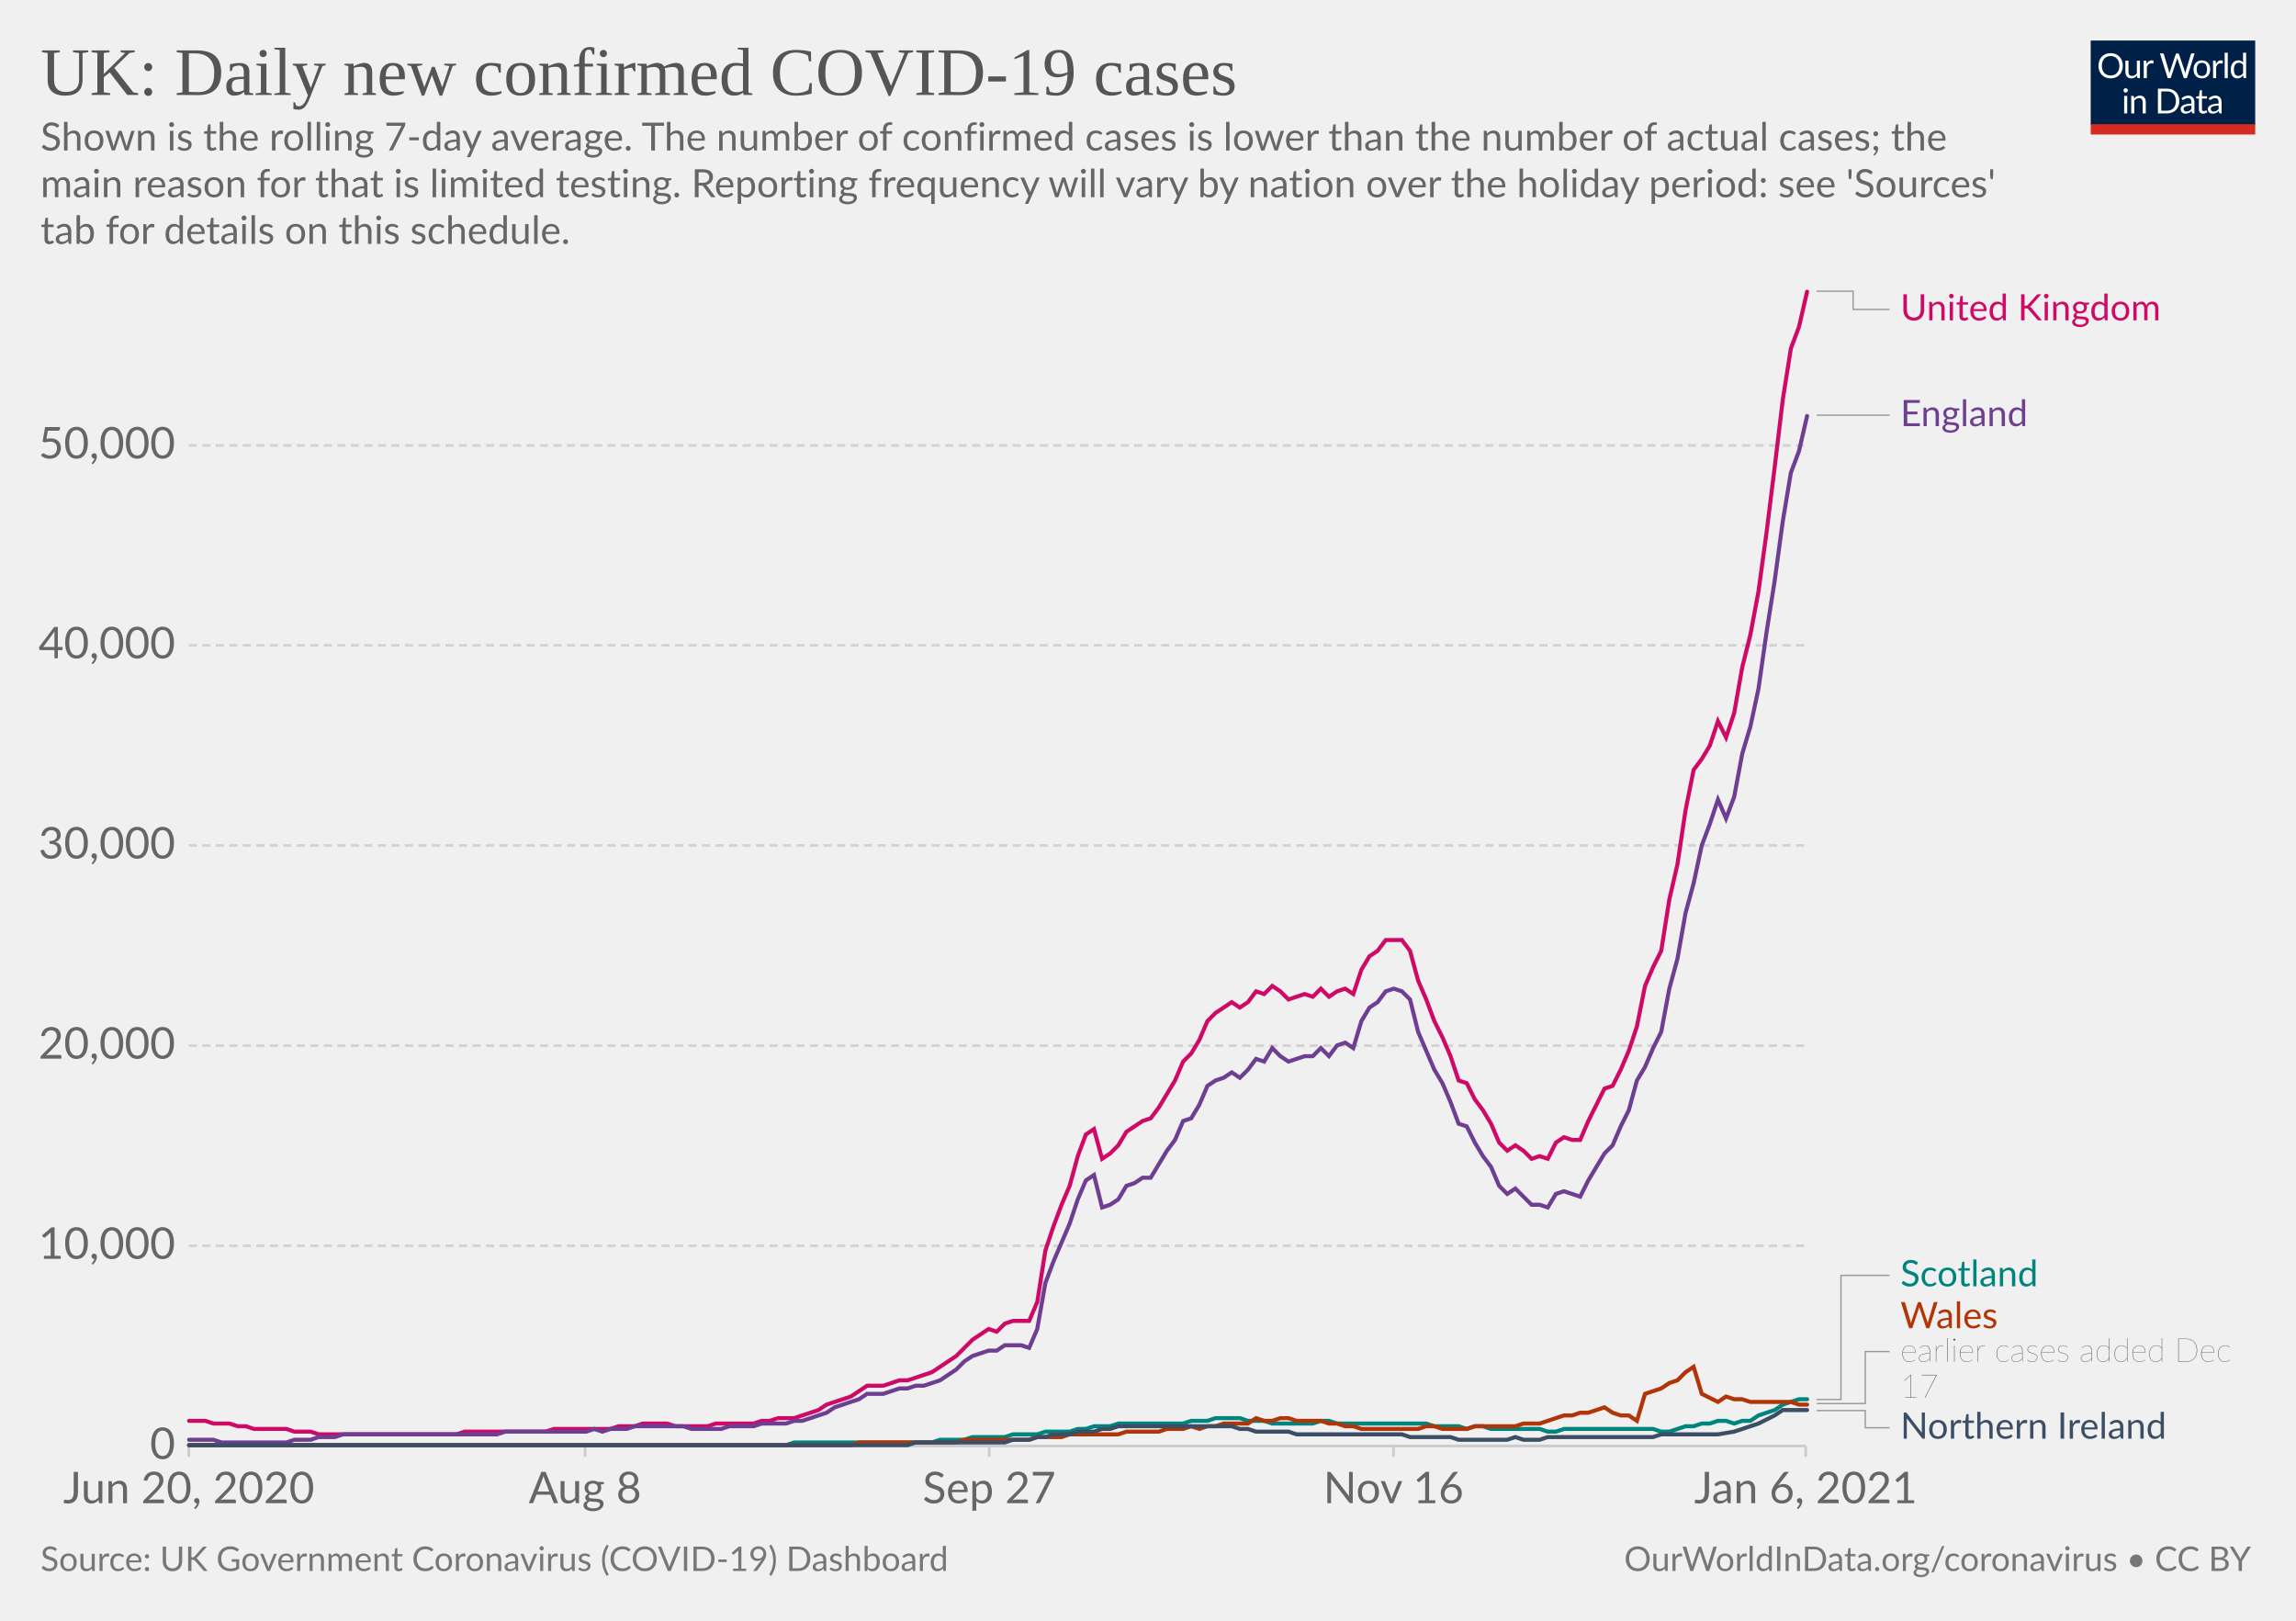
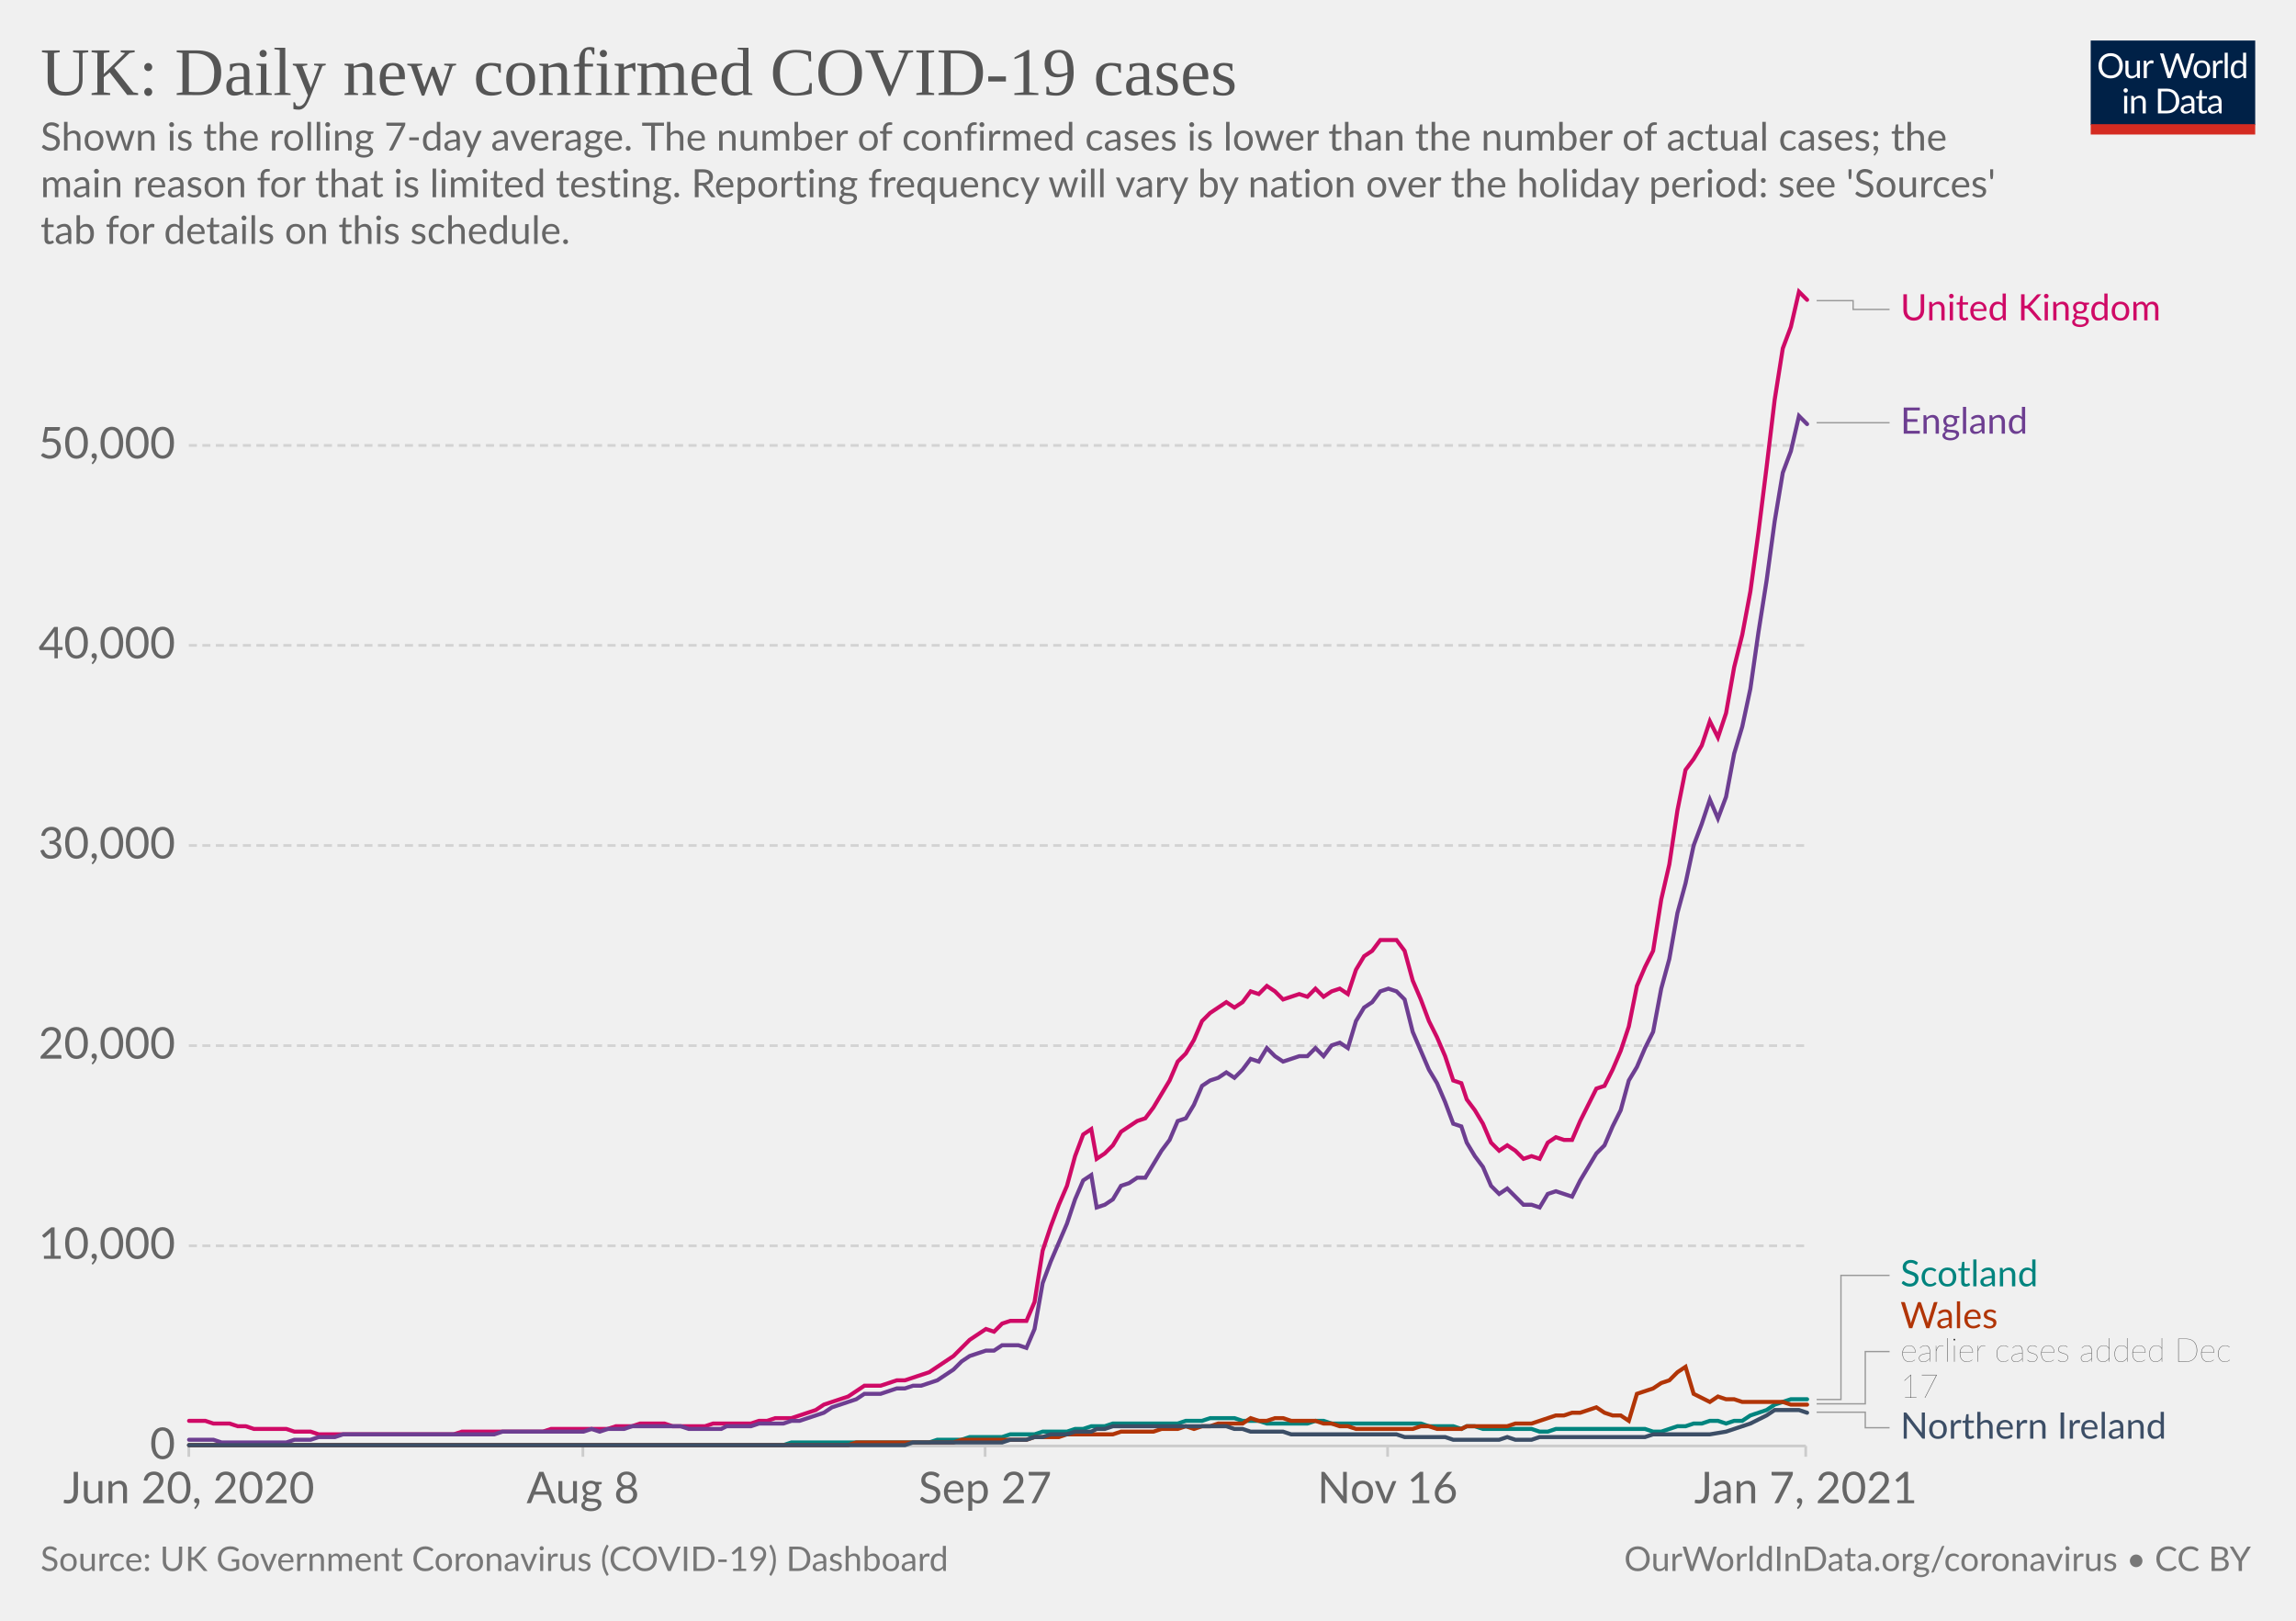
<svg xmlns="http://www.w3.org/2000/svg" version="1.1" style="background-color:#fff;-webkit-font-smoothing:antialiased" width="850" height="600" viewBox="0 0 850 600" font-family="Lato,'Helvetica Neue',Helvetica,Arial,sans-serif" font-size="18" text-rendering="optimizeLegibility">
  <g class="HeaderView">
    <g transform="matrix(.29 0 0 .29 774 15)">
      <svg width="210" height="120" viewBox="0 0 210 120" fill="none">
        <g clip-path="url(#clip0)">
          <path d="M0 0h210v107.89H0V0z" fill="#002147" />
          <path d="M40.98 32.25c0 2.36-.38 4.53-1.12 6.51a14.26 14.26 0 01-8.1 8.4c-1.9.78-4.02 1.17-6.34 1.17a16.6 16.6 0 01-6.33-1.17 14.31 14.31 0 01-8.08-8.4 18.29 18.29 0 01-1.12-6.51c0-2.36.38-4.53 1.12-6.5.75-1.97 1.8-3.67 3.17-5.1a14.32 14.32 0 014.9-3.34c1.92-.8 4.03-1.19 6.34-1.19 2.32 0 4.43.4 6.34 1.19 1.92.8 3.56 1.9 4.93 3.34a14.87 14.87 0 013.17 5.1 18.1 18.1 0 011.12 6.5zm-4.38 0c0-1.94-.26-3.68-.8-5.22a10.91 10.91 0 00-2.24-3.89 9.68 9.68 0 00-3.52-2.46 11.95 11.95 0 00-4.62-.86c-1.68 0-3.21.28-4.6.86a9.88 9.88 0 00-3.54 2.46 10.91 10.91 0 00-2.24 3.9c-.53 1.53-.8 3.27-.8 5.2 0 1.94.27 3.68.8 5.22a11.17 11.17 0 002.24 3.9 10.01 10.01 0 003.55 2.44c1.38.56 2.9.83 4.6.83s3.24-.27 4.61-.83a9.8 9.8 0 003.52-2.44 11.17 11.17 0 002.25-3.9c.53-1.54.8-3.28.8-5.21zm26.22-6.54V48H60.5c-.56 0-.9-.27-1.05-.81l-.31-2.4a12.45 12.45 0 01-3.26 2.6c-1.2.64-2.58.96-4.13.96-1.22 0-2.3-.2-3.24-.6a6.52 6.52 0 01-2.33-1.7 7.37 7.37 0 01-1.43-2.67c-.3-1.04-.46-2.2-.46-3.45V25.7h3.91v14.22c0 1.68.38 2.99 1.15 3.91.77.93 1.96 1.39 3.54 1.39 1.16 0 2.24-.27 3.23-.82a10.42 10.42 0 002.8-2.28V25.7h3.91zm8.61 4.47a9.94 9.94 0 012.6-3.56 5.64 5.64 0 013.76-1.3c.47 0 .92.05 1.34.15.44.1.83.27 1.17.49l-.3 2.92c-.09.37-.3.55-.66.55-.2 0-.5-.04-.9-.13a6.21 6.21 0 00-3.24.18 4.23 4.23 0 00-1.47.92c-.42.4-.81.9-1.17 1.5-.33.58-.64 1.26-.92 2.02V48H67.7V25.71h2.25c.42 0 .72.08.88.25.16.16.27.44.33.83l.26 3.39zm61.16-13.7L122.75 48h-3.82l-7.99-24.05a21.95 21.95 0 01-.42-1.58 38.36 38.36 0 01-.44 1.58L102.05 48h-3.83L88.4 16.47h3.54c.38 0 .7.1.95.29.26.2.43.43.5.73l6.52 21.9.28 1.28.29 1.46.3-1.46.38-1.27 7.41-21.91c.1-.25.26-.48.51-.69.27-.22.58-.33.95-.33h1.23c.38 0 .69.1.92.29a1.77 1.77 0 01.53.73l7.4 21.9a28.4 28.4 0 01.68 2.62 29.52 29.52 0 01.52-2.61l6.54-21.91a1.31 1.31 0 01.48-.7c.27-.21.58-.32.95-.32h3.32zm9.35 8.88c1.63 0 3.1.27 4.4.82a9.43 9.43 0 015.46 5.94c.5 1.4.74 2.98.74 4.73 0 1.76-.25 3.34-.74 4.75a9.43 9.43 0 01-5.46 5.92c-1.3.52-2.77.79-4.4.79-1.64 0-3.12-.27-4.44-.8a9.42 9.42 0 01-3.35-2.3c-.92-1-1.63-2.2-2.13-3.61-.49-1.41-.73-3-.73-4.75s.24-3.33.73-4.73c.5-1.43 1.2-2.64 2.13-3.63a9.4 9.4 0 013.35-2.31c1.32-.55 2.8-.82 4.44-.82zm0 19.89c2.2 0 3.84-.73 4.93-2.2 1.08-1.48 1.63-3.54 1.63-6.18 0-2.66-.55-4.72-1.63-6.2-1.09-1.49-2.73-2.23-4.93-2.23-1.12 0-2.09.2-2.93.57a5.71 5.71 0 00-2.06 1.65 7.5 7.5 0 00-1.24 2.67c-.26 1.04-.4 2.22-.4 3.54 0 2.64.55 4.7 1.64 6.18 1.1 1.47 2.76 2.2 4.99 2.2zm17.97-15.07a9.94 9.94 0 012.6-3.56 5.64 5.64 0 013.76-1.3c.47 0 .91.05 1.34.15.44.1.83.27 1.16.49l-.28 2.92c-.09.37-.31.55-.66.55-.2 0-.5-.04-.9-.13a6.2 6.2 0 00-3.24.18 4.23 4.23 0 00-1.47.92c-.43.4-.82.9-1.17 1.5a13.1 13.1 0 00-.92 2.02V48h-3.94V25.71h2.24c.43 0 .72.08.88.25.17.16.28.44.33.83l.27 3.39zm15.04-14.59V48h-3.92V15.6h3.92zm19.55 15.43a6.22 6.22 0 00-2.38-2.05 6.7 6.7 0 00-2.86-.6c-2.07 0-3.66.75-4.77 2.23-1.12 1.48-1.68 3.6-1.68 6.33 0 1.46.13 2.7.38 3.74a7.29 7.29 0 001.1 2.56 4.35 4.35 0 001.78 1.45c.7.3 1.5.46 2.4.46 1.29 0 2.41-.3 3.36-.88a9.6 9.6 0 002.67-2.49V31.02zm3.91-15.43V48h-2.33c-.56 0-.9-.27-1.06-.81l-.35-2.71a12.13 12.13 0 01-3.25 2.77 8.28 8.28 0 01-4.23 1.06 7.31 7.31 0 01-6.14-2.9c-.73-.96-1.3-2.15-1.69-3.57a18.35 18.35 0 01.07-9.48 11.29 11.29 0 011.89-3.7 8.7 8.7 0 017.06-3.34 7.96 7.96 0 016.12 2.62V15.59h3.91zM46.61 70.71V93H42.7V70.71h3.91zm.84-7c0 .39-.08.75-.24 1.09a2.81 2.81 0 01-1.52 1.47 2.67 2.67 0 01-2.16 0 2.9 2.9 0 01-1.45-1.47 2.67 2.67 0 010-2.16c.15-.35.35-.65.6-.9.25-.27.53-.47.85-.62a2.67 2.67 0 012.16 0c.35.15.65.35.9.62.27.25.47.55.62.9.16.34.24.7.24 1.08zm7.97 10.24c.49-.54 1-1.04 1.54-1.48a9.85 9.85 0 013.66-1.84 8.96 8.96 0 015.43.35c.94.4 1.72.97 2.33 1.71a7.36 7.36 0 011.43 2.67c.32 1.04.49 2.19.49 3.45V93h-3.94V78.81c0-1.69-.4-3-1.17-3.92-.76-.93-1.93-1.4-3.5-1.4a6.6 6.6 0 00-3.25.83c-1 .56-1.92 1.31-2.77 2.27V93h-3.94V70.71h2.35c.56 0 .9.28 1.04.82l.3 2.42zm57.7 3.3c0 2.36-.37 4.5-1.11 6.44a14.3 14.3 0 01-3.17 4.98 14.1 14.1 0 01-4.93 3.2c-1.9.76-4.02 1.13-6.33 1.13H85.8V61.47h11.77c2.31 0 4.42.39 6.33 1.15a13.8 13.8 0 018.1 8.18 17.75 17.75 0 011.12 6.45zm-4.37 0c0-1.94-.26-3.67-.8-5.2a10.94 10.94 0 00-2.23-3.87 9.57 9.57 0 00-3.53-2.42 12.23 12.23 0 00-4.61-.83h-7.5v24.62h7.5c1.7 0 3.24-.28 4.61-.84a9.7 9.7 0 003.53-2.4 10.94 10.94 0 002.24-3.87c.53-1.53.8-3.26.8-5.2zm19.8 5.72c-1.8.06-3.34.2-4.62.44-1.26.22-2.3.51-3.1.88-.8.36-1.37.8-1.74 1.3-.35.5-.53 1.05-.53 1.67 0 .58.1 1.1.3 1.52a3 3 0 00.76 1.05c.34.27.73.46 1.17.6a6.13 6.13 0 001.45.17 7.28 7.28 0 003.5-.81 11.95 11.95 0 002.82-2.2v-4.62zm-12.65-9.11a12.73 12.73 0 013.98-2.66c1.43-.59 3-.88 4.73-.88 1.25 0 2.36.2 3.33.61a6.81 6.81 0 013.94 4.38c.33 1.04.5 2.19.5 3.43V93h-1.74a1.8 1.8 0 01-.88-.18c-.2-.13-.36-.38-.48-.74l-.44-2.12-1.72 1.46a9.48 9.48 0 01-3.74 1.7c-.69.15-1.46.23-2.3.23-.87 0-1.69-.12-2.45-.35a5.34 5.34 0 01-3.34-2.93 6.64 6.64 0 01-.49-2.64c0-.88.25-1.72.73-2.53a6.33 6.33 0 012.35-2.17c1.09-.63 2.5-1.15 4.25-1.54 1.75-.41 3.89-.65 6.42-.7v-1.75c0-1.73-.37-3.03-1.12-3.91-.75-.9-1.84-1.34-3.28-1.34-.97 0-1.78.12-2.44.37-.64.23-1.2.5-1.7.81l-1.23.82c-.33.23-.67.35-1 .35-.27 0-.5-.07-.69-.2a2.1 2.1 0 01-.48-.53l-.7-1.25zm27.67 19.5c-1.76 0-3.12-.5-4.07-1.48-.94-.98-1.41-2.4-1.41-4.25V74h-2.68a.9.9 0 01-.6-.2c-.16-.14-.24-.36-.24-.66v-1.56l3.65-.46.9-6.89a.9.9 0 01.29-.52.88.88 0 01.62-.22H142v7.67h6.44V74H142v13.38c0 .94.22 1.63.68 2.09.45.45 1.04.68 1.76.68a3.21 3.21 0 001.85-.53l.55-.35c.16-.12.3-.18.41-.18.2 0 .4.13.55.38l1.15 1.87a7.45 7.45 0 01-2.44 1.5 8.53 8.53 0 01-2.95.52zm19.68-10.4c-1.8.07-3.34.21-4.62.45-1.26.22-2.3.51-3.1.88-.8.36-1.37.8-1.74 1.3-.35.5-.53 1.05-.53 1.67 0 .58.1 1.1.3 1.52a2.9 2.9 0 00.76 1.05c.34.27.73.46 1.17.6a6.13 6.13 0 001.45.17 7.3 7.3 0 003.5-.81 12.04 12.04 0 002.82-2.2v-4.62zm-12.65-9.1a12.72 12.72 0 013.99-2.66c1.42-.59 3-.88 4.72-.88 1.25 0 2.36.2 3.33.61a6.81 6.81 0 013.94 4.38c.33 1.04.5 2.19.5 3.43V93h-1.74a1.8 1.8 0 01-.88-.18c-.2-.13-.36-.38-.48-.74l-.44-2.12-1.72 1.46a9.48 9.48 0 01-3.74 1.7c-.69.15-1.46.23-2.3.23-.87 0-1.69-.12-2.45-.35a5.33 5.33 0 01-3.34-2.93 6.62 6.62 0 01-.49-2.64c0-.88.25-1.72.73-2.53a6.33 6.33 0 012.35-2.17c1.09-.63 2.5-1.15 4.25-1.54a31.2 31.2 0 016.42-.7v-1.75c0-1.73-.37-3.03-1.12-3.91-.75-.9-1.84-1.34-3.28-1.34-.97 0-1.78.12-2.44.37-.64.23-1.2.5-1.7.81l-1.22.82c-.34.23-.68.35-1.02.35-.26 0-.49-.07-.68-.2a1.88 1.88 0 01-.48-.53l-.7-1.25zM40.98 32.25c0 2.36-.38 4.53-1.12 6.51a14.26 14.26 0 01-8.1 8.4c-1.9.78-4.02 1.17-6.34 1.17a16.6 16.6 0 01-6.33-1.17 14.31 14.31 0 01-8.08-8.4 18.29 18.29 0 01-1.12-6.51c0-2.36.38-4.53 1.12-6.5.75-1.97 1.8-3.67 3.17-5.1a14.32 14.32 0 014.9-3.34c1.92-.8 4.03-1.19 6.34-1.19 2.32 0 4.43.4 6.34 1.19 1.92.8 3.56 1.9 4.93 3.34a14.87 14.87 0 013.17 5.1 18.1 18.1 0 011.12 6.5zm-4.38 0c0-1.94-.26-3.68-.8-5.22a10.91 10.91 0 00-2.24-3.89 9.68 9.68 0 00-3.52-2.46 11.95 11.95 0 00-4.62-.86c-1.68 0-3.21.28-4.6.86a9.88 9.88 0 00-3.54 2.46 10.91 10.91 0 00-2.24 3.9c-.53 1.53-.8 3.27-.8 5.2 0 1.94.27 3.68.8 5.22a11.17 11.17 0 002.24 3.9 10.01 10.01 0 003.55 2.44c1.38.56 2.9.83 4.6.83s3.24-.27 4.61-.83a9.8 9.8 0 003.52-2.44 11.17 11.17 0 002.25-3.9c.53-1.54.8-3.28.8-5.21zm26.22-6.54V48H60.5c-.56 0-.9-.27-1.05-.81l-.31-2.4a12.45 12.45 0 01-3.26 2.6c-1.2.64-2.58.96-4.13.96-1.22 0-2.3-.2-3.24-.6a6.52 6.52 0 01-2.33-1.7 7.37 7.37 0 01-1.43-2.67c-.3-1.04-.46-2.2-.46-3.45V25.7h3.91v14.22c0 1.68.38 2.99 1.15 3.91.77.93 1.96 1.39 3.54 1.39 1.16 0 2.24-.27 3.23-.82a10.42 10.42 0 002.8-2.28V25.7h3.91zm8.61 4.47a9.94 9.94 0 012.6-3.56 5.64 5.64 0 013.76-1.3c.47 0 .92.05 1.34.15.44.1.83.27 1.17.49l-.3 2.92c-.09.37-.3.55-.66.55-.2 0-.5-.04-.9-.13a6.21 6.21 0 00-3.24.18 4.23 4.23 0 00-1.47.92c-.42.4-.81.9-1.17 1.5-.33.58-.64 1.26-.92 2.02V48H67.7V25.71h2.25c.42 0 .72.08.88.25.16.16.27.44.33.83l.26 3.39zm61.16-13.7L122.75 48h-3.82l-7.99-24.05a21.95 21.95 0 01-.42-1.58 38.36 38.36 0 01-.44 1.58L102.05 48h-3.83L88.4 16.47h3.54c.38 0 .7.1.95.29.26.2.43.43.5.73l6.52 21.9.28 1.28.29 1.46.3-1.46.38-1.27 7.41-21.91c.1-.25.26-.48.51-.69.27-.22.58-.33.95-.33h1.23c.38 0 .69.1.92.29a1.77 1.77 0 01.53.73l7.4 21.9a28.4 28.4 0 01.68 2.62 29.52 29.52 0 01.52-2.61l6.54-21.91a1.31 1.31 0 01.48-.7c.27-.21.58-.32.95-.32h3.32zm9.35 8.88c1.63 0 3.1.27 4.4.82a9.43 9.43 0 015.46 5.94c.5 1.4.74 2.98.74 4.73 0 1.76-.25 3.34-.74 4.75a9.43 9.43 0 01-5.46 5.92c-1.3.52-2.77.79-4.4.79-1.64 0-3.12-.27-4.44-.8a9.42 9.42 0 01-3.35-2.3c-.92-1-1.63-2.2-2.13-3.61-.49-1.41-.73-3-.73-4.75s.24-3.33.73-4.73c.5-1.43 1.2-2.64 2.13-3.63a9.4 9.4 0 013.35-2.31c1.32-.55 2.8-.82 4.44-.82zm0 19.89c2.2 0 3.84-.73 4.93-2.2 1.08-1.48 1.63-3.54 1.63-6.18 0-2.66-.55-4.72-1.63-6.2-1.09-1.49-2.73-2.23-4.93-2.23-1.12 0-2.09.2-2.93.57a5.71 5.71 0 00-2.06 1.65 7.5 7.5 0 00-1.24 2.67c-.26 1.04-.4 2.22-.4 3.54 0 2.64.55 4.7 1.64 6.18 1.1 1.47 2.76 2.2 4.99 2.2zm17.97-15.07a9.94 9.94 0 012.6-3.56 5.64 5.64 0 013.76-1.3c.47 0 .91.05 1.34.15.44.1.83.27 1.16.49l-.28 2.92c-.09.37-.31.55-.66.55-.2 0-.5-.04-.9-.13a6.2 6.2 0 00-3.24.18 4.23 4.23 0 00-1.47.92c-.43.4-.82.9-1.17 1.5a13.1 13.1 0 00-.92 2.02V48h-3.94V25.71h2.24c.43 0 .72.08.88.25.17.16.28.44.33.83l.27 3.39zm15.04-14.59V48h-3.92V15.6h3.92zm19.55 15.43a6.22 6.22 0 00-2.38-2.05 6.7 6.7 0 00-2.86-.6c-2.07 0-3.66.75-4.77 2.23-1.12 1.48-1.68 3.6-1.68 6.33 0 1.46.13 2.7.38 3.74a7.29 7.29 0 001.1 2.56 4.35 4.35 0 001.78 1.45c.7.3 1.5.46 2.4.46 1.29 0 2.41-.3 3.36-.88a9.6 9.6 0 002.67-2.49V31.02zm3.91-15.43V48h-2.33c-.56 0-.9-.27-1.06-.81l-.35-2.71a12.13 12.13 0 01-3.25 2.77 8.28 8.28 0 01-4.23 1.06 7.31 7.31 0 01-6.14-2.9c-.73-.96-1.3-2.15-1.69-3.57a18.35 18.35 0 01.07-9.48 11.29 11.29 0 011.89-3.7 8.7 8.7 0 017.06-3.34 7.96 7.96 0 016.12 2.62V15.59h3.91zM46.61 70.71V93H42.7V70.71h3.91zm.84-7c0 .39-.08.75-.24 1.09a2.81 2.81 0 01-1.52 1.47 2.67 2.67 0 01-2.16 0 2.9 2.9 0 01-1.45-1.47 2.67 2.67 0 010-2.16c.15-.35.35-.65.6-.9.25-.27.53-.47.85-.62a2.67 2.67 0 012.16 0c.35.15.65.35.9.62.27.25.47.55.62.9.16.34.24.7.24 1.08zm7.97 10.24c.49-.54 1-1.04 1.54-1.48a9.85 9.85 0 013.66-1.84 8.96 8.96 0 015.43.35c.94.4 1.72.97 2.33 1.71a7.36 7.36 0 011.43 2.67c.32 1.04.49 2.19.49 3.45V93h-3.94V78.81c0-1.69-.4-3-1.17-3.92-.76-.93-1.93-1.4-3.5-1.4a6.6 6.6 0 00-3.25.83c-1 .56-1.92 1.31-2.77 2.27V93h-3.94V70.71h2.35c.56 0 .9.28 1.04.82l.3 2.42zm57.7 3.3c0 2.36-.37 4.5-1.11 6.44a14.3 14.3 0 01-3.17 4.98 14.1 14.1 0 01-4.93 3.2c-1.9.76-4.02 1.13-6.33 1.13H85.8V61.47h11.77c2.31 0 4.42.39 6.33 1.15a13.8 13.8 0 018.1 8.18 17.75 17.75 0 011.12 6.45zm-4.37 0c0-1.94-.26-3.67-.8-5.2a10.94 10.94 0 00-2.23-3.87 9.57 9.57 0 00-3.53-2.42 12.23 12.23 0 00-4.61-.83h-7.5v24.62h7.5c1.7 0 3.24-.28 4.61-.84a9.7 9.7 0 003.53-2.4 10.94 10.94 0 002.24-3.87c.53-1.53.8-3.26.8-5.2zm19.8 5.72c-1.8.06-3.34.2-4.62.44-1.26.22-2.3.51-3.1.88-.8.36-1.37.8-1.74 1.3-.35.5-.53 1.05-.53 1.67 0 .58.1 1.1.3 1.52a3 3 0 00.76 1.05c.34.27.73.46 1.17.6a6.13 6.13 0 001.45.17 7.28 7.28 0 003.5-.81 11.95 11.95 0 002.82-2.2v-4.62zm-12.65-9.11a12.73 12.73 0 013.98-2.66c1.43-.59 3-.88 4.73-.88 1.25 0 2.36.2 3.33.61a6.81 6.81 0 013.94 4.38c.33 1.04.5 2.19.5 3.43V93h-1.74a1.8 1.8 0 01-.88-.18c-.2-.13-.36-.38-.48-.74l-.44-2.12-1.72 1.46a9.48 9.48 0 01-3.74 1.7c-.69.15-1.46.23-2.3.23-.87 0-1.69-.12-2.45-.35a5.34 5.34 0 01-3.34-2.93 6.64 6.64 0 01-.49-2.64c0-.88.25-1.72.73-2.53a6.33 6.33 0 012.35-2.17c1.09-.63 2.5-1.15 4.25-1.54 1.75-.41 3.89-.65 6.42-.7v-1.75c0-1.73-.37-3.03-1.12-3.91-.75-.9-1.84-1.34-3.28-1.34-.97 0-1.78.12-2.44.37-.64.23-1.2.5-1.7.81l-1.23.82c-.33.23-.67.35-1 .35-.27 0-.5-.07-.69-.2a2.1 2.1 0 01-.48-.53l-.7-1.25zm27.67 19.5c-1.76 0-3.12-.5-4.07-1.48-.94-.98-1.41-2.4-1.41-4.25V74h-2.68a.9.9 0 01-.6-.2c-.16-.14-.24-.36-.24-.66v-1.56l3.65-.46.9-6.89a.9.9 0 01.29-.52.88.88 0 01.62-.22H142v7.67h6.44V74H142v13.38c0 .94.22 1.63.68 2.09.45.45 1.04.68 1.76.68a3.21 3.21 0 001.85-.53l.55-.35c.16-.12.3-.18.41-.18.2 0 .4.13.55.38l1.15 1.87a7.45 7.45 0 01-2.44 1.5 8.53 8.53 0 01-2.95.52zm19.68-10.4c-1.8.07-3.34.21-4.62.45-1.26.22-2.3.51-3.1.88-.8.36-1.37.8-1.74 1.3-.35.5-.53 1.05-.53 1.67 0 .58.1 1.1.3 1.52a2.9 2.9 0 00.76 1.05c.34.27.73.46 1.17.6a6.13 6.13 0 001.45.17 7.3 7.3 0 003.5-.81 12.04 12.04 0 002.82-2.2v-4.62zm-12.65-9.1a12.72 12.72 0 013.99-2.66c1.42-.59 3-.88 4.72-.88 1.25 0 2.36.2 3.33.61a6.81 6.81 0 013.94 4.38c.33 1.04.5 2.19.5 3.43V93h-1.74a1.8 1.8 0 01-.88-.18c-.2-.13-.36-.38-.48-.74l-.44-2.12-1.72 1.46a9.48 9.48 0 01-3.74 1.7c-.69.15-1.46.23-2.3.23-.87 0-1.69-.12-2.45-.35a5.33 5.33 0 01-3.34-2.93 6.62 6.62 0 01-.49-2.64c0-.88.25-1.72.73-2.53a6.33 6.33 0 012.35-2.17c1.09-.63 2.5-1.15 4.25-1.54a31.2 31.2 0 016.42-.7v-1.75c0-1.73-.37-3.03-1.12-3.91-.75-.9-1.84-1.34-3.28-1.34-.97 0-1.78.12-2.44.37-.64.23-1.2.5-1.7.81l-1.22.82c-.34.23-.68.35-1.02.35-.26 0-.49-.07-.68-.2a1.88 1.88 0 01-.48-.53l-.7-1.25zM40.98 32.25c0 2.36-.38 4.53-1.12 6.51a14.26 14.26 0 01-8.1 8.4c-1.9.78-4.02 1.17-6.34 1.17a16.6 16.6 0 01-6.33-1.17 14.31 14.31 0 01-8.08-8.4 18.29 18.29 0 01-1.12-6.51c0-2.36.38-4.53 1.12-6.5.75-1.97 1.8-3.67 3.17-5.1a14.32 14.32 0 014.9-3.34c1.92-.8 4.03-1.19 6.34-1.19 2.32 0 4.43.4 6.34 1.19 1.92.8 3.56 1.9 4.93 3.34a14.87 14.87 0 013.17 5.1 18.1 18.1 0 011.12 6.5zm-4.38 0c0-1.94-.26-3.68-.8-5.22a10.91 10.91 0 00-2.24-3.89 9.68 9.68 0 00-3.52-2.46 11.95 11.95 0 00-4.62-.86c-1.68 0-3.21.28-4.6.86a9.88 9.88 0 00-3.54 2.46 10.91 10.91 0 00-2.24 3.9c-.53 1.53-.8 3.27-.8 5.2 0 1.94.27 3.68.8 5.22a11.17 11.17 0 002.24 3.9 10.01 10.01 0 003.55 2.44c1.38.56 2.9.83 4.6.83s3.24-.27 4.61-.83a9.8 9.8 0 003.52-2.44 11.17 11.17 0 002.25-3.9c.53-1.54.8-3.28.8-5.21zm26.22-6.54V48H60.5c-.56 0-.9-.27-1.05-.81l-.31-2.4a12.45 12.45 0 01-3.26 2.6c-1.2.64-2.58.96-4.13.96-1.22 0-2.3-.2-3.24-.6a6.52 6.52 0 01-2.33-1.7 7.37 7.37 0 01-1.43-2.67c-.3-1.04-.46-2.2-.46-3.45V25.7h3.91v14.22c0 1.68.38 2.99 1.15 3.91.77.93 1.96 1.39 3.54 1.39 1.16 0 2.24-.27 3.23-.82a10.42 10.42 0 002.8-2.28V25.7h3.91zm8.61 4.47a9.94 9.94 0 012.6-3.56 5.64 5.64 0 013.76-1.3c.47 0 .92.05 1.34.15.44.1.83.27 1.17.49l-.3 2.92c-.09.37-.3.55-.66.55-.2 0-.5-.04-.9-.13a6.21 6.21 0 00-3.24.18 4.23 4.23 0 00-1.47.92c-.42.4-.81.9-1.17 1.5-.33.58-.64 1.26-.92 2.02V48H67.7V25.71h2.25c.42 0 .72.08.88.25.16.16.27.44.33.83l.26 3.39zm61.16-13.7L122.75 48h-3.82l-7.99-24.05a21.95 21.95 0 01-.42-1.58 38.36 38.36 0 01-.44 1.58L102.05 48h-3.83L88.4 16.47h3.54c.38 0 .7.1.95.29.26.2.43.43.5.73l6.52 21.9.28 1.28.29 1.46.3-1.46.38-1.27 7.41-21.91c.1-.25.26-.48.51-.69.27-.22.58-.33.95-.33h1.23c.38 0 .69.1.92.29a1.77 1.77 0 01.53.73l7.4 21.9a28.4 28.4 0 01.68 2.62 29.52 29.52 0 01.52-2.61l6.54-21.91a1.31 1.31 0 01.48-.7c.27-.21.58-.32.95-.32h3.32zm9.35 8.88c1.63 0 3.1.27 4.4.82a9.43 9.43 0 015.46 5.94c.5 1.4.74 2.98.74 4.73 0 1.76-.25 3.34-.74 4.75a9.43 9.43 0 01-5.46 5.92c-1.3.52-2.77.79-4.4.79-1.64 0-3.12-.27-4.44-.8a9.42 9.42 0 01-3.35-2.3c-.92-1-1.63-2.2-2.13-3.61-.49-1.41-.73-3-.73-4.75s.24-3.33.73-4.73c.5-1.43 1.2-2.64 2.13-3.63a9.4 9.4 0 013.35-2.31c1.32-.55 2.8-.82 4.44-.82zm0 19.89c2.2 0 3.84-.73 4.93-2.2 1.08-1.48 1.63-3.54 1.63-6.18 0-2.66-.55-4.72-1.63-6.2-1.09-1.49-2.73-2.23-4.93-2.23-1.12 0-2.09.2-2.93.57a5.71 5.71 0 00-2.06 1.65 7.5 7.5 0 00-1.24 2.67c-.26 1.04-.4 2.22-.4 3.54 0 2.64.55 4.7 1.64 6.18 1.1 1.47 2.76 2.2 4.99 2.2zm17.97-15.07a9.94 9.94 0 012.6-3.56 5.64 5.64 0 013.76-1.3c.47 0 .91.05 1.34.15.44.1.83.27 1.16.49l-.28 2.92c-.09.37-.31.55-.66.55-.2 0-.5-.04-.9-.13a6.2 6.2 0 00-3.24.18 4.23 4.23 0 00-1.47.92c-.43.4-.82.9-1.17 1.5a13.1 13.1 0 00-.92 2.02V48h-3.94V25.71h2.24c.43 0 .72.08.88.25.17.16.28.44.33.83l.27 3.39zm15.04-14.59V48h-3.92V15.6h3.92zm19.55 15.43a6.22 6.22 0 00-2.38-2.05 6.7 6.7 0 00-2.86-.6c-2.07 0-3.66.75-4.77 2.23-1.12 1.48-1.68 3.6-1.68 6.33 0 1.46.13 2.7.38 3.74a7.29 7.29 0 001.1 2.56 4.35 4.35 0 001.78 1.45c.7.3 1.5.46 2.4.46 1.29 0 2.41-.3 3.36-.88a9.6 9.6 0 002.67-2.49V31.02zm3.91-15.43V48h-2.33c-.56 0-.9-.27-1.06-.81l-.35-2.71a12.13 12.13 0 01-3.25 2.77 8.28 8.28 0 01-4.23 1.06 7.31 7.31 0 01-6.14-2.9c-.73-.96-1.3-2.15-1.69-3.57a18.35 18.35 0 01.07-9.48 11.29 11.29 0 011.89-3.7 8.7 8.7 0 017.06-3.34 7.96 7.96 0 016.12 2.62V15.59h3.91zM46.61 70.71V93H42.7V70.71h3.91zm.84-7c0 .39-.08.75-.24 1.09a2.81 2.81 0 01-1.52 1.47 2.67 2.67 0 01-2.16 0 2.9 2.9 0 01-1.45-1.47 2.67 2.67 0 010-2.16c.15-.35.35-.65.6-.9.25-.27.53-.47.85-.62a2.67 2.67 0 012.16 0c.35.15.65.35.9.62.27.25.47.55.62.9.16.34.24.7.24 1.08zm7.97 10.24c.49-.54 1-1.04 1.54-1.48a9.85 9.85 0 013.66-1.84 8.96 8.96 0 015.43.35c.94.4 1.72.97 2.33 1.71a7.36 7.36 0 011.43 2.67c.32 1.04.49 2.19.49 3.45V93h-3.94V78.81c0-1.69-.4-3-1.17-3.92-.76-.93-1.93-1.4-3.5-1.4a6.6 6.6 0 00-3.25.83c-1 .56-1.92 1.31-2.77 2.27V93h-3.94V70.71h2.35c.56 0 .9.28 1.04.82l.3 2.42zm57.7 3.3c0 2.36-.37 4.5-1.11 6.44a14.3 14.3 0 01-3.17 4.98 14.1 14.1 0 01-4.93 3.2c-1.9.76-4.02 1.13-6.33 1.13H85.8V61.47h11.77c2.31 0 4.42.39 6.33 1.15a13.8 13.8 0 018.1 8.18 17.75 17.75 0 011.12 6.45zm-4.37 0c0-1.94-.26-3.67-.8-5.2a10.94 10.94 0 00-2.23-3.87 9.57 9.57 0 00-3.53-2.42 12.23 12.23 0 00-4.61-.83h-7.5v24.62h7.5c1.7 0 3.24-.28 4.61-.84a9.7 9.7 0 003.53-2.4 10.94 10.94 0 002.24-3.87c.53-1.53.8-3.26.8-5.2zm19.8 5.72c-1.8.06-3.34.2-4.62.44-1.26.22-2.3.51-3.1.88-.8.36-1.37.8-1.74 1.3-.35.5-.53 1.05-.53 1.67 0 .58.1 1.1.3 1.52a3 3 0 00.76 1.05c.34.27.73.46 1.17.6a6.13 6.13 0 001.45.17 7.28 7.28 0 003.5-.81 11.95 11.95 0 002.82-2.2v-4.62zm-12.65-9.11a12.73 12.73 0 013.98-2.66c1.43-.59 3-.88 4.73-.88 1.25 0 2.36.2 3.33.61a6.81 6.81 0 013.94 4.38c.33 1.04.5 2.19.5 3.43V93h-1.74a1.8 1.8 0 01-.88-.18c-.2-.13-.36-.38-.48-.74l-.44-2.12-1.72 1.46a9.48 9.48 0 01-3.74 1.7c-.69.15-1.46.23-2.3.23-.87 0-1.69-.12-2.45-.35a5.34 5.34 0 01-3.34-2.93 6.64 6.64 0 01-.49-2.64c0-.88.25-1.72.73-2.53a6.33 6.33 0 012.35-2.17c1.09-.63 2.5-1.15 4.25-1.54 1.75-.41 3.89-.65 6.42-.7v-1.75c0-1.73-.37-3.03-1.12-3.91-.75-.9-1.84-1.34-3.28-1.34-.97 0-1.78.12-2.44.37-.64.23-1.2.5-1.7.81l-1.23.82c-.33.23-.67.35-1 .35-.27 0-.5-.07-.69-.2a2.1 2.1 0 01-.48-.53l-.7-1.25zm27.67 19.5c-1.76 0-3.12-.5-4.07-1.48-.94-.98-1.41-2.4-1.41-4.25V74h-2.68a.9.9 0 01-.6-.2c-.16-.14-.24-.36-.24-.66v-1.56l3.65-.46.9-6.89a.9.9 0 01.29-.52.88.88 0 01.62-.22H142v7.67h6.44V74H142v13.38c0 .94.22 1.63.68 2.09.45.45 1.04.68 1.76.68a3.21 3.21 0 001.85-.53l.55-.35c.16-.12.3-.18.41-.18.2 0 .4.13.55.38l1.15 1.87a7.45 7.45 0 01-2.44 1.5 8.53 8.53 0 01-2.95.52zm19.68-10.4c-1.8.07-3.34.21-4.62.45-1.26.22-2.3.51-3.1.88-.8.36-1.37.8-1.74 1.3-.35.5-.53 1.05-.53 1.67 0 .58.1 1.1.3 1.52a2.9 2.9 0 00.76 1.05c.34.27.73.46 1.17.6a6.13 6.13 0 001.45.17 7.3 7.3 0 003.5-.81 12.04 12.04 0 002.82-2.2v-4.62zm-12.65-9.1a12.72 12.72 0 013.99-2.66c1.42-.59 3-.88 4.72-.88 1.25 0 2.36.2 3.33.61a6.81 6.81 0 013.94 4.38c.33 1.04.5 2.19.5 3.43V93h-1.74a1.8 1.8 0 01-.88-.18c-.2-.13-.36-.38-.48-.74l-.44-2.12-1.72 1.46a9.48 9.48 0 01-3.74 1.7c-.69.15-1.46.23-2.3.23-.87 0-1.69-.12-2.45-.35a5.33 5.33 0 01-3.34-2.93 6.62 6.62 0 01-.49-2.64c0-.88.25-1.72.73-2.53a6.33 6.33 0 012.35-2.17c1.09-.63 2.5-1.15 4.25-1.54a31.2 31.2 0 016.42-.7v-1.75c0-1.73-.37-3.03-1.12-3.91-.75-.9-1.84-1.34-3.28-1.34-.97 0-1.78.12-2.44.37-.64.23-1.2.5-1.7.81l-1.22.82c-.34.23-.68.35-1.02.35-.26 0-.49-.07-.68-.2a1.88 1.88 0 01-.48-.53l-.7-1.25z" fill="#fff" />
          <path fill="#D42B21" d="M0 106.79h210V120H0z" />
        </g>
        <defs>
          <clipPath id="clip0">
            <path fill="#fff" d="M0 0h210v120H0z" />
          </clipPath>
        </defs>
      </svg>
    </g>
    <a href="https://ourworldindata.org/grapher/uk-daily-new-covid-cases?tab=chart&amp;stackMode=absolute&amp;time=2020-06-20..latest&amp;region=World" target="_blank" rel="noopener" font-family="&quot;Playfair Display&quot;,Georgia,&quot;Times New Roman&quot;,serif">
      <text font-size="25.2" x="15" y="35.2" fill="#555">
        <tspan x="15" y="35.16">UK: Daily new confirmed COVID-19 cases</tspan>
      </text>
    </a>
    <text font-size="14.4" x="15" y="55.7" fill="#666">
      <tspan x="15" y="55.72">Shown is the rolling 7-day average. The number of confirmed cases is lower than the number of actual cases; the</tspan>
      <tspan x="15" y="73">main reason for that is limited testing. Reporting frequency will vary by nation over the holiday period: see 'Sources'</tspan>
      <tspan x="15" y="90.28">tab for details on this schedule.</tspan>
    </text>
  </g>
  <g class="LineChart">
    <defs>
      <clipPath id="a">
        <path d="M59.9 0h830v897.4h-830z" />
      </clipPath>
    </defs>
    <g class="DualAxisView">
      <g class="HorizontalAxis">
-         <path stroke="#ccc" d="M69.9 535.3v4M216.6 535.3v4M366.2 535.3v4M515.9 535.3v4M668.5 535.3v4" />
+         <path stroke="#ccc" d="M69.9 535.3v4M215.8 535.3v4M364.7 535.3v4M513.7 535.3v4M668.5 535.3v4" />
        <text x="69.9" y="556.5" fill="#666" text-anchor="middle" font-size="16.2">Jun 20, 2020</text>
-         <text x="216.6" y="556.5" fill="#666" text-anchor="middle" font-size="16.2">Aug 8</text>
-         <text x="366.2" y="556.5" fill="#666" text-anchor="middle" font-size="16.2">Sep 27</text>
-         <text x="515.9" y="556.5" fill="#666" text-anchor="middle" font-size="16.2">Nov 16</text>
-         <text x="668.5" y="556.5" fill="#666" text-anchor="middle" font-size="16.2">Jan 6, 2021</text>
+         <text x="215.8" y="556.5" fill="#666" text-anchor="middle" font-size="16.2">Aug 8</text>
+         <text x="364.7" y="556.5" fill="#666" text-anchor="middle" font-size="16.2">Sep 27</text>
+         <text x="513.7" y="556.5" fill="#666" text-anchor="middle" font-size="16.2">Nov 16</text>
+         <text x="668.5" y="556.5" fill="#666" text-anchor="middle" font-size="16.2">Jan 7, 2021</text>
      </g>
      <g class="VerticalAxis" fill="#666" dominant-baseline="middle" text-anchor="end" font-size="16.2">
        <text x="64.9" y="535.3">0</text>
        <text x="64.9" y="461.2">10,000</text>
        <text x="64.9" y="387.1">20,000</text>
        <text x="64.9" y="313">30,000</text>
        <text x="64.9" y="238.9">40,000</text>
        <text x="64.9" y="164.9">50,000</text>
      </g>
      <g class="AxisGridLines horizontalLines">
        <path stroke="#ccc" d="M69.9 535.3h598.64" />
        <path stroke="#d3d3d3" stroke-dasharray="3,2" d="M69.9 461.2h598.64M69.9 387.1h598.64M69.9 313h598.64M69.9 238.9h598.64M69.9 164.9h598.64" />
      </g>
    </g>
    <g clip-path="url(#a)">
      <g class="LineLabels" cursor="pointer">
        <g class="legendMark">
          <g class="indicator">
-             <path d="M672.54 107.8h13.5v6.75h13.5" stroke="#999" stroke-width=".5" fill="none" />
+             <path d="M672.54 111.3h13.5v3.25h13.5" stroke="#999" stroke-width=".5" fill="none" />
          </g>
          <text font-size="13.5" x="703.5" y="118.6" fill="#CF0A66">
            <tspan x="703.54" y="118.6">United Kingdom</tspan>
          </text>
        </g>
        <g class="legendMark">
          <g class="indicator">
-             <path d="M672.54 153.7h13.5v0h13.5" stroke="#999" stroke-width=".5" fill="none" />
+             <path d="M672.54 156.5h13.5v0h13.5" stroke="#999" stroke-width=".5" fill="none" />
          </g>
-           <text font-size="13.5" x="703.5" y="157.8" fill="#6D3E91">
-             <tspan x="703.54" y="157.75">England</tspan>
+           <text font-size="13.5" x="703.5" y="160.6" fill="#6D3E91">
+             <tspan x="703.54" y="160.55">England</tspan>
          </text>
        </g>
        <g class="legendMark">
          <g class="indicator">
            <path d="M672.54 518.1h9v-45.95h18" stroke="#999" stroke-width=".5" fill="none" />
          </g>
          <text font-size="13.5" x="703.5" y="476.2" fill="#00847E">
            <tspan x="703.54" y="476.2">Scotland</tspan>
          </text>
        </g>
        <g class="legendMark">
          <g class="indicator">
-             <path d="M672.54 519.6h18v-19.25h9" stroke="#999" stroke-width=".5" fill="none" />
+             <path d="M672.54 519.7h18v-19.35h9" stroke="#999" stroke-width=".5" fill="none" />
          </g>
          <text font-size="13.5" x="703.5" y="491.7" fill="#B13507">
            <tspan x="703.54" y="491.7">Wales</tspan>
          </text>
          <text font-size="12.15" x="703.5" y="504.1" fill="#333" class="textAnnotation" font-weight="lighter">
            <tspan x="703.54" y="504.12">earlier cases added Dec</tspan>
            <tspan x="703.54" y="517.48">17</tspan>
          </text>
        </g>
        <g class="legendMark">
          <g class="indicator">
-             <path d="M672.54 522.2h18v6.35h9" stroke="#999" stroke-width=".5" fill="none" />
+             <path d="M672.54 522.8h18v5.75h9" stroke="#999" stroke-width=".5" fill="none" />
          </g>
          <text font-size="13.5" x="703.5" y="532.6" fill="#3C4E66">
            <tspan x="703.54" y="532.6">Northern Ireland</tspan>
          </text>
        </g>
      </g>
      <g class="Lines">
        <g class="key-United-Kingdom_0">
-           <path stroke="#CF0A66" stroke-linecap="round" d="M70 526h6l3 1h6l3 1h3l3 1h12l3 1h6l3 1h51l3-1h30l3-1h21l3-1h6l3-1h9l3 1h12l3-1h14l3-1h3l3-1h6l3-1 3-1 3-1 3-2 3-1 3-1 3-1 3-2 3-2h6l3-1 3-1h3l3-1 3-1 3-1 3-2 3-2 3-2 3-3 3-3 3-2 3-2 3 1 3-3 3-1h6l3-7 3-19 3-9 3-8 3-7 3-11 3-8 3-2 3 11 3-2 3-3 3-5 3-2 3-2 3-1 3-4 3-5 3-5 3-7 3-3 3-5 3-7 3-3 3-2 3-2 3 2 3-2 3-4 3 1 3-3 3 2 3 3 3-1 3-1 3 1 3-3 3 3 3-2 3-1 3 2 3-9 3-5 3-2 3-4h6l3 4 3 11 3 7 3 8 3 6 3 7 3 9 3 1 3 6 3 4 3 5 3 7 3 3 3-2 3 2 3 3 3-1 3 1 3-6 3-2 3 1h3l3-7 3-6 3-6 3-1 3-6 3-7 3-9 3-15 3-7 3-6 3-19 3-13 3-20 3-15 3-4 3-5 3-9 3 6 3-9 3-17 3-12 3-16 3-22 3-24 3-25 3-19 3-8 3-13" fill="none" stroke-width="1.5" />
+           <path stroke="#CF0A66" stroke-linecap="round" d="M70 526h6l3 1h6l3 1h3l3 1h12l3 1h6l3 1h50l3-1h30l3-1h21l3-1h6l3-1h9l3 1h12l3-1h14l3-1h3l3-1h6l3-1 3-1 3-1 3-2 3-1 3-1 3-1 3-2 3-2h6l3-1 3-1h3l3-1 3-1 3-1 3-2 3-2 3-2 3-3 3-3 3-2 3-2 3 1 3-3 3-1h6l3-7 3-19 3-9 3-8 3-7 3-11 3-8 3-2 2 11 3-2 3-3 3-5 3-2 3-2 3-1 3-4 3-5 3-5 3-7 3-3 3-5 3-7 3-3 3-2 3-2 3 2 3-2 3-4 3 1 3-3 3 2 3 3 3-1 3-1 3 1 3-3 3 3 3-2 3-1 3 2 3-9 3-5 3-2 3-4h6l3 4 3 11 3 7 3 8 3 6 3 7 3 9 3 1 2 6 3 4 3 5 3 7 3 3 3-2 3 2 3 3 3-1 3 1 3-6 3-2 3 1h3l3-7 3-6 3-6 3-1 3-6 3-7 3-9 3-15 3-7 3-6 3-19 3-13 3-20 3-15 3-4 3-5 3-9 3 6 3-9 3-17 3-12 3-16 3-22 3-24 3-25 3-19 3-8 3-13 3 3" fill="none" stroke-width="1.5" />
        </g>
        <g class="key-Scotland_0">
-           <path stroke="#00847E" stroke-linecap="round" d="M70 535h221l3-1h51l3-1h9l3-1h12l3-1h9l3-1h9l3-1h3l3-1h6l3-1h24l3-1h6l3-1h9l3 1h6l3 1h15l3-1h3l3 1h33l3 1h9l3 1 3-1h3l3 1h18l3 1h3l3-1h33l3 1h3l3-1 3-1h3l3-1h3l3-1h3l3 1 3-1h3l3-2 3-1 3-1 3-2 3-1 3-1h3" fill="none" stroke-width="1.5" />
+           <path stroke="#00847E" stroke-linecap="round" d="M70 535h220l3-1h51l3-1h9l3-1h12l3-1h9l3-1h9l3-1h3l3-1h5l3-1h24l3-1h6l3-1h9l3 1h6l3 1h15l3-1h3l3 1h33l3 1h9l3 1 2-1h3l3 1h18l3 1h3l3-1h33l3 1h3l3-1 3-1h3l3-1h3l3-1h3l3 1 3-1h3l3-2 3-1 3-1 3-2 3-1 3-1h6" fill="none" stroke-width="1.5" />
        </g>
        <g class="key-Wales_0">
-           <path stroke="#B13507" stroke-linecap="round" d="M70 535h245l3-1h36l3-1h24l3-1h9l3-1h18l3-1h12l3-1h6l3-1 3 1 3-1h3l3-1h9l3-2 3 1h3l3-1h3l3 1h9l3 1h3l3 1h3l3 1h21l3-1h3l3 1h9l3-1h15l3-1h6l3-1 3-1 3-1h3l3-1h3l3-1 3-1 3 2 3 1h3l3 2 3-10 3-1 3-1 3-2 3-1 3-3 3-2 3 10 6 3 3-2 3 1h3l3 1h15l3 1h3" fill="none" stroke-width="1.5" />
+           <path stroke="#B13507" stroke-linecap="round" d="M70 535h244l3-1h36l3-1h24l3-1h9l3-1h17l3-1h12l3-1h6l3-1 3 1 3-1h3l3-1h9l3-2 3 1h3l3-1h3l3 1h9l3 1h3l3 1h3l3 1h21l3-1h3l3 1h9l2-1h15l3-1h6l3-1 3-1 3-1h3l3-1h3l3-1 3-1 3 2 3 1h3l3 2 3-10 3-1 3-1 3-2 3-1 3-3 3-2 3 10 6 3 3-2 3 1h3l3 1h15l3 1h6" fill="none" stroke-width="1.5" />
        </g>
        <g class="key-England_0">
-           <path stroke="#6D3E91" stroke-linecap="round" d="M70 533h9l3 1h24l3-1h6l3-1h6l3-1h57l3-1h30l3-1 3 1 3-1h6l3-1h18l3 1h11l3-1h9l3-1h9l3-1h3l3-1 3-1 3-1 3-2 3-1 3-1 3-1 3-2h6l3-1 3-1h3l3-1h3l3-1 3-1 3-2 3-2 3-3 3-2 3-1 3-1h3l3-2h6l3 1 3-7 3-17 3-8 3-7 3-7 3-9 3-7 3-2 3 12 3-1 3-2 3-5 3-1 3-2h3l3-5 3-5 3-4 3-7 3-1 3-5 3-7 3-2 3-1 3-2 3 2 3-3 3-4 3 1 3-5 3 3 3 2 3-1 3-1h3l3-3 3 3 3-4 3-1 3 2 3-10 3-5 3-2 3-4 3-1 3 1 3 3 3 12 3 7 3 7 3 5 3 7 3 8 3 1 3 6 3 5 3 4 3 7 3 3 3-2 3 3 3 3h3l3 1 3-5 3-1 3 1 3 1 3-6 3-5 3-5 3-3 3-7 3-6 3-11 3-5 3-7 3-6 3-16 3-11 3-17 3-11 3-14 3-8 3-9 3 7 3-8 3-16 3-10 3-14 3-21 3-19 3-22 3-18 3-8 3-13" fill="none" stroke-width="1.5" />
+           <path stroke="#6D3E91" stroke-linecap="round" d="M70 533h9l3 1h24l3-1h6l3-1h6l3-1h56l3-1h30l3-1 3 1 3-1h6l3-1h18l3 1h12l2-1h9l3-1h9l3-1h3l3-1 3-1 3-1 3-2 3-1 3-1 3-1 3-2h6l3-1 3-1h3l3-1h3l3-1 3-1 3-2 3-2 3-3 3-2 3-1 3-1h3l3-2h6l3 1 3-7 3-17 3-8 3-7 3-7 3-9 3-7 3-2 2 12 3-1 3-2 3-5 3-1 3-2h3l3-5 3-5 3-4 3-7 3-1 3-5 3-7 3-2 3-1 3-2 3 2 3-3 3-4 3 1 3-5 3 3 3 2 3-1 3-1h3l3-3 3 3 3-4 3-1 3 2 3-10 3-5 3-2 3-4 3-1 3 1 3 3 3 12 3 7 3 7 3 5 3 7 3 8 3 1 2 6 3 5 3 4 3 7 3 3 3-2 3 3 3 3h3l3 1 3-5 3-1 3 1 3 1 3-6 3-5 3-5 3-3 3-7 3-6 3-11 3-5 3-7 3-6 3-16 3-11 3-17 3-11 3-14 3-8 3-9 3 7 3-8 3-16 3-10 3-14 3-21 3-19 3-22 3-18 3-8 3-13 3 3" fill="none" stroke-width="1.5" />
        </g>
        <g class="key-Northern-Ireland_0">
-           <path stroke="#3C4E66" stroke-linecap="round" d="M70 535h266l3-1h33l3-1h6l3-1h3l3-1h6l3-1h6l3-1h3l3-1h42l3 1h3l3 1h12l3 1h39l3 1h15l3 1h18l3-1 3 1h6l3-1h39l3-1h21l6-1 3-1 3-1 3-1 6-3 3-2h9" fill="none" stroke-width="1.5" />
+           <path stroke="#3C4E66" stroke-linecap="round" d="M70 535h265l3-1h33l3-1h6l3-1h3l3-1h6l3-1h6l2-1h3l3-1h42l3 1h3l3 1h12l3 1h39l3 1h15l3 1h17l3-1 3 1h6l3-1h39l3-1h21l6-1 3-1 3-1 3-1 6-3 3-2h9l3 1" fill="none" stroke-width="1.5" />
        </g>
      </g>
    </g>
  </g>
  <g class="SourcesFooter" fill="#777">
    <g class="clickable" fill="#777">
      <text font-size="12.6" x="15" y="581.6">
        <tspan x="15" y="581.58">Source: UK Government Coronavirus (COVID-19) Dashboard</tspan>
      </text>
    </g>
    <text font-size="12.6" x="601.3" y="581.6">
      <tspan x="601.27" y="581.58">
        <a target="_blank" href="https://ourworldindata.org/coronavirus" fill="#777">OurWorldInData.org/coronavirus</a> • <a class="cclogo" href="http://creativecommons.org/licenses/by/4.0/deed.en_US" target="_blank" fill="#777">CC BY</a>
      </tspan>
    </text>
  </g>
</svg>
